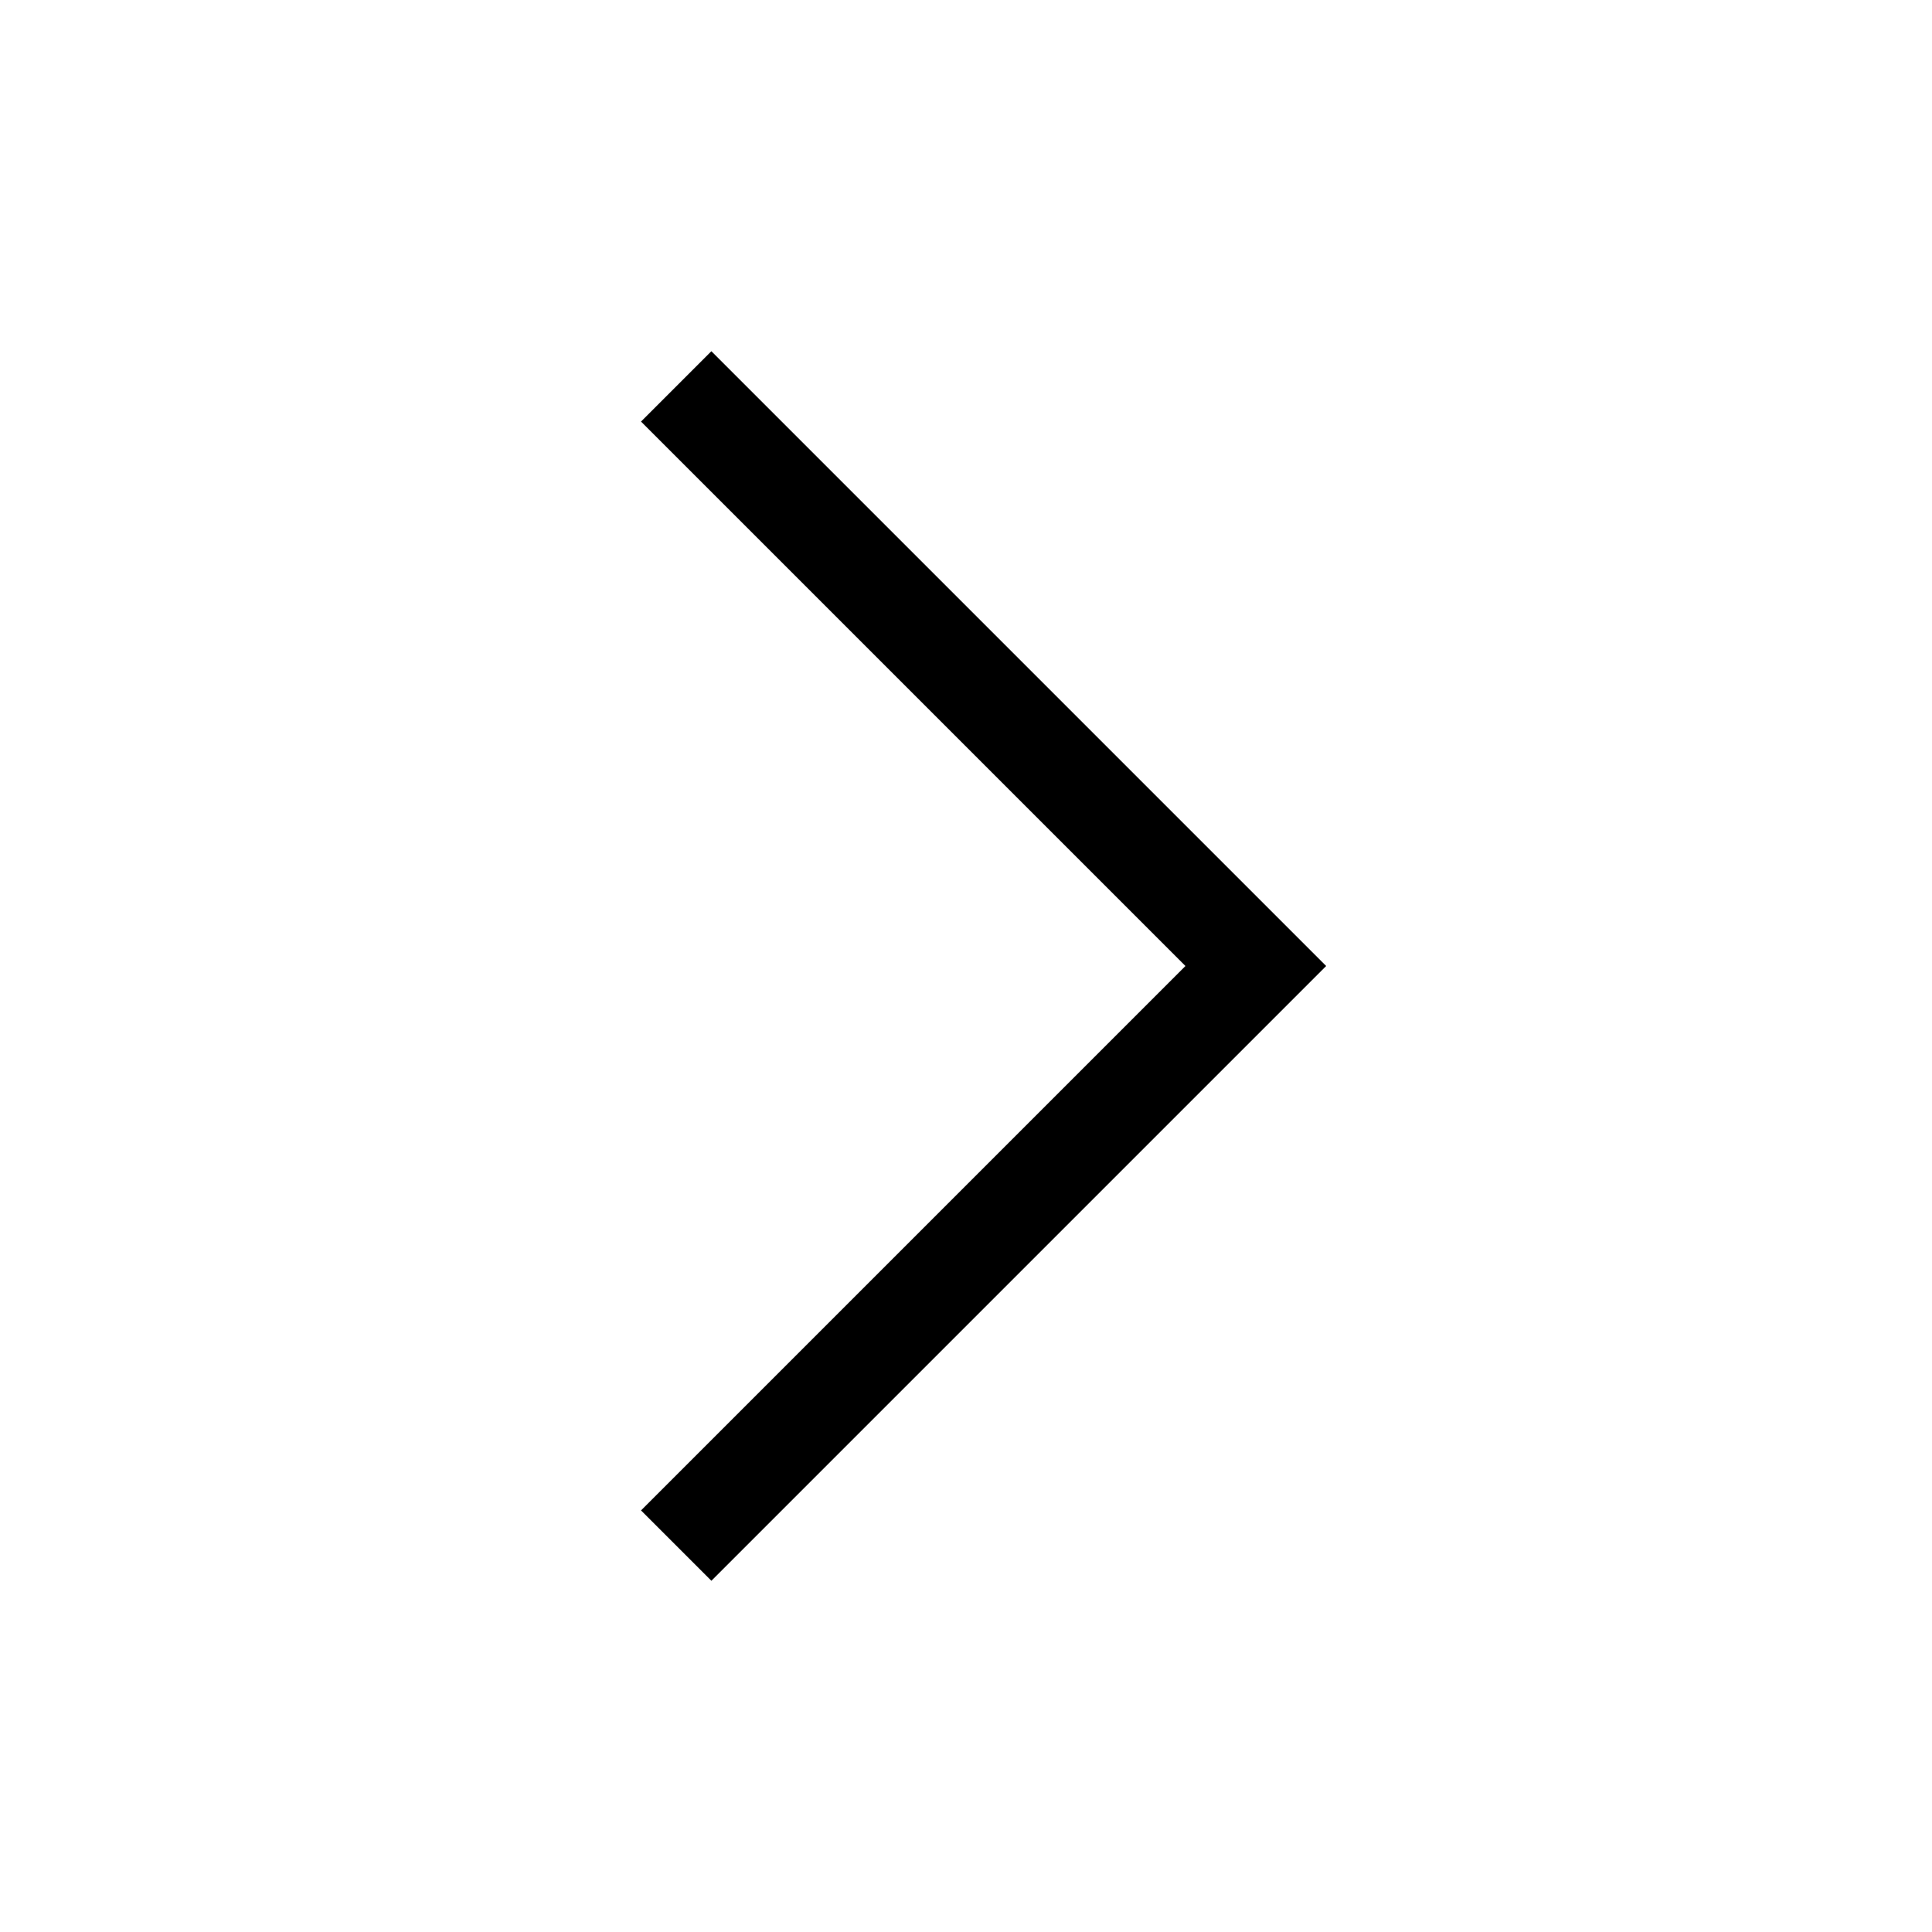
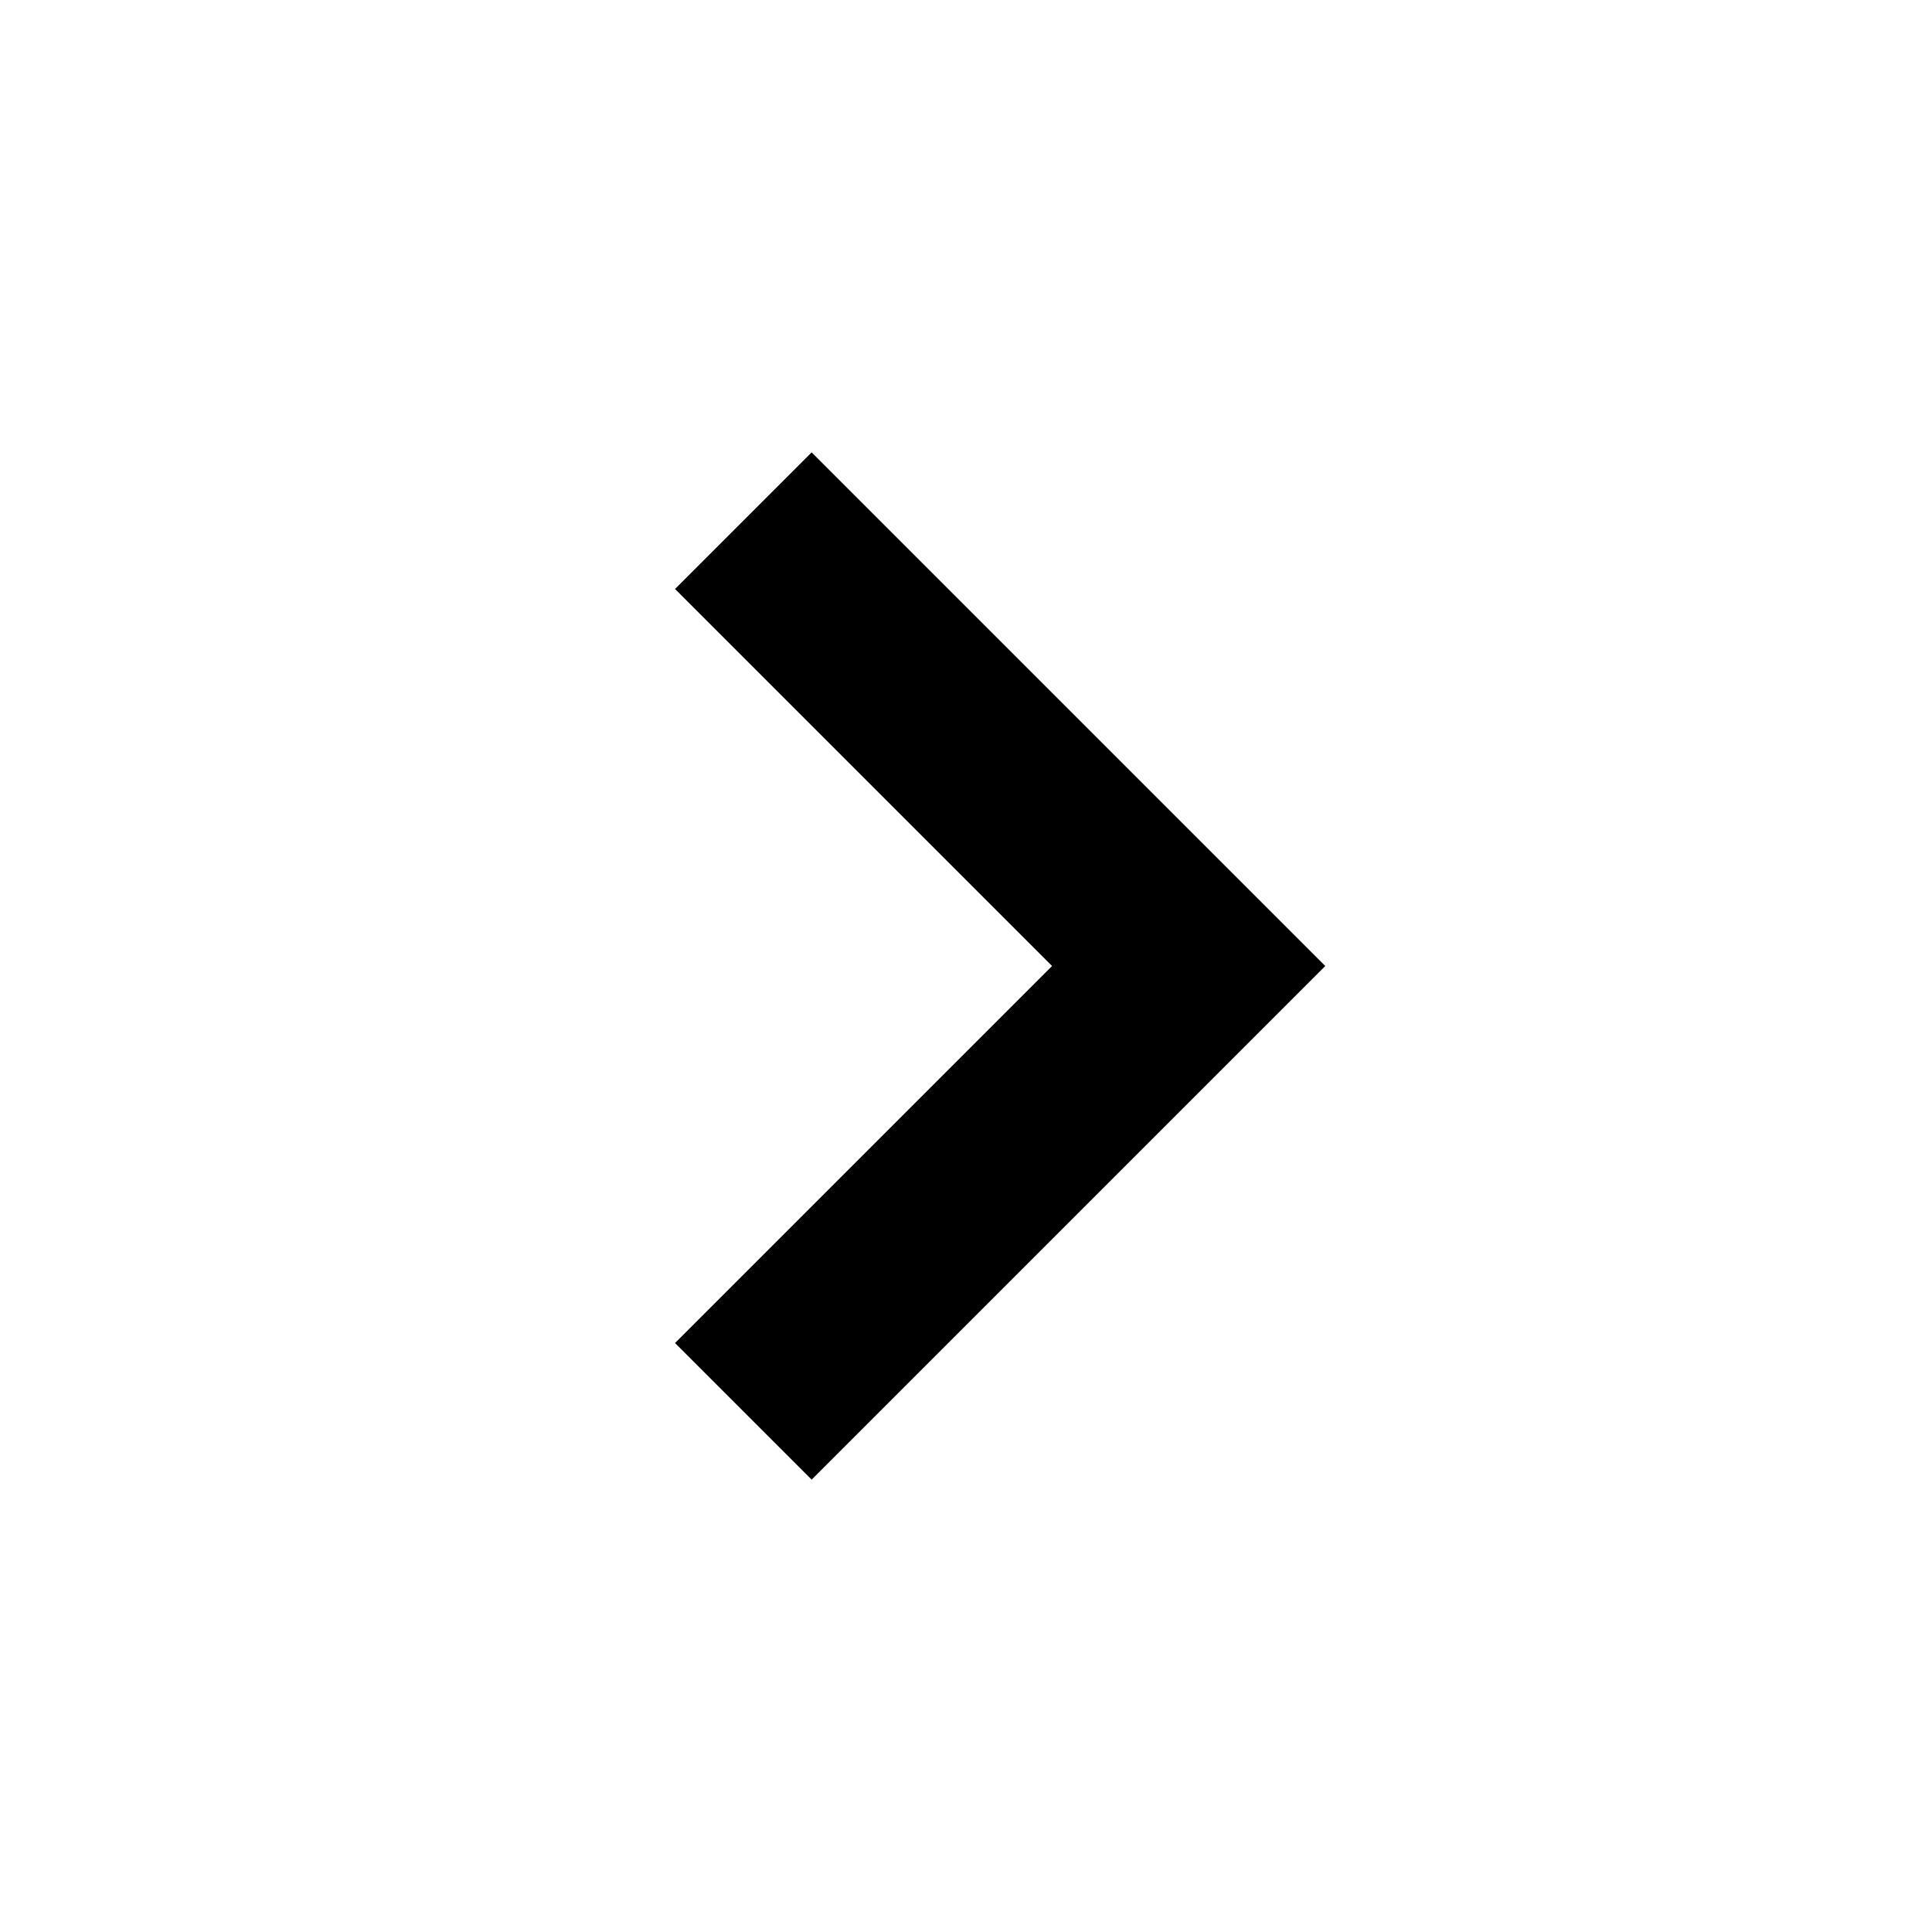
- <svg xmlns="http://www.w3.org/2000/svg" width="20" height="20" viewBox="0 0 20 20">
-   <polyline fill="none" stroke="#000" stroke-width="1.03" points="7 4 13 10 7 16" />
+ <svg xmlns="http://www.w3.org/2000/svg" version="1.1" id="Ebene_1" x="0px" y="0px" width="20px" height="20px" viewBox="0 0 20 20" enable-background="new 0 0 20 20" xml:space="preserve">
+   <polyline fill="none" stroke="#000000" stroke-width="2" points="7.695,5.39 12.305,10 7.695,14.61 " />
</svg>
